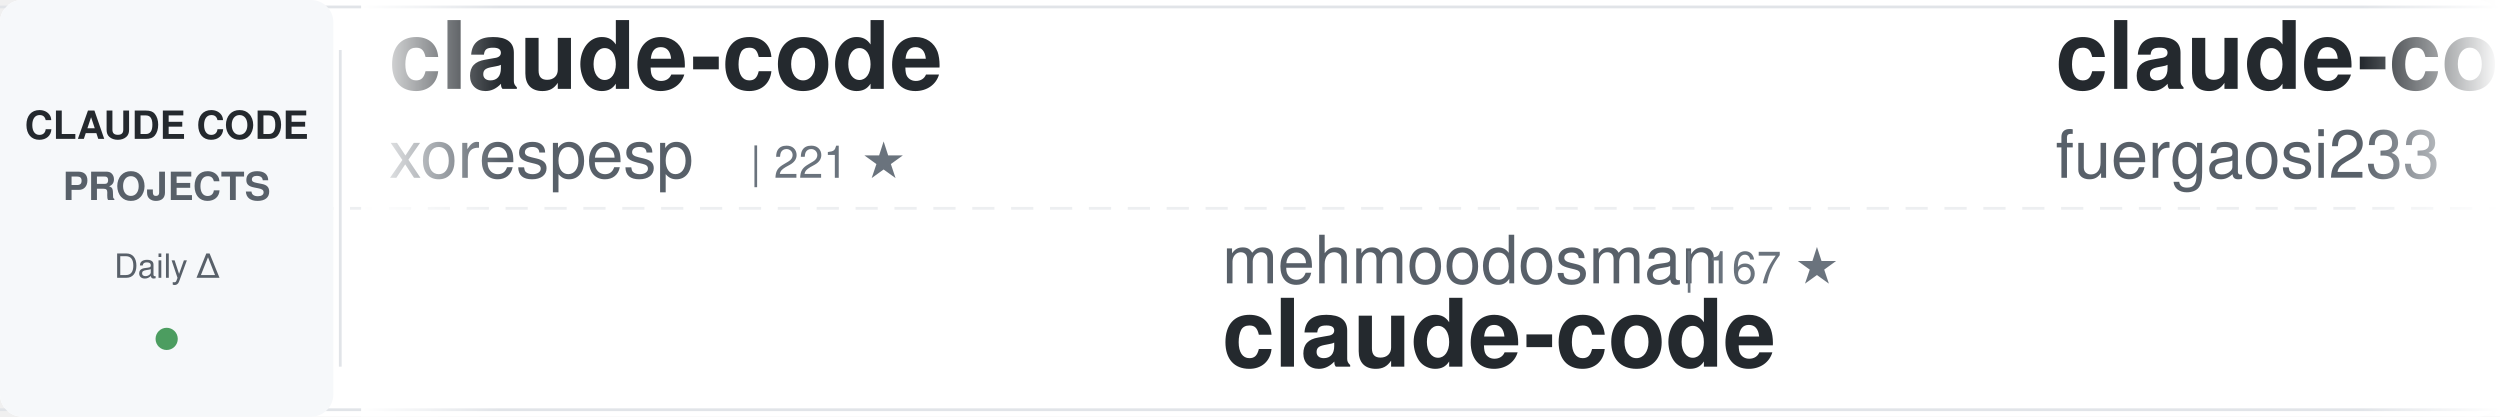
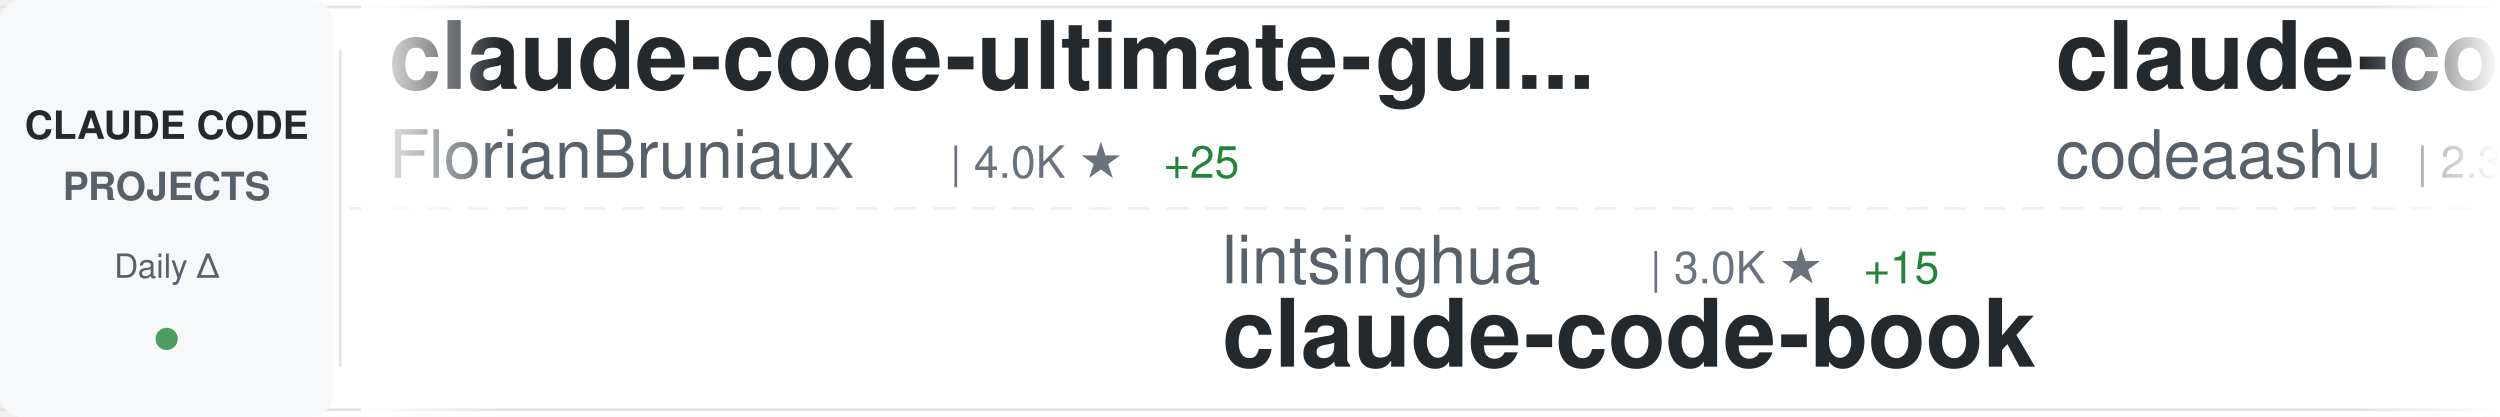
<svg xmlns="http://www.w3.org/2000/svg" width="900" height="150">
  <defs>
    <linearGradient id="awesomeLeftFade" x1="0%" y1="0%" x2="100%" y2="0%">
      <stop offset="0%" style="stop-color:#ffffff;stop-opacity:1" />
      <stop offset="100%" style="stop-color:#ffffff;stop-opacity:0" />
    </linearGradient>
    <linearGradient id="awesomeRightFade" x1="0%" y1="0%" x2="100%" y2="0%">
      <stop offset="0%" style="stop-color:#ffffff;stop-opacity:0" />
      <stop offset="100%" style="stop-color:#ffffff;stop-opacity:1" />
    </linearGradient>
  </defs>
  <rect width="900" height="150" fill="#ffffff" rx="8" />
  <rect x="0" y="2" width="900" height="1" fill="#e1e4e8" />
  <rect x="0" y="147" width="900" height="1" fill="#e1e4e8" />
  <line x1="0" y1="75" x2="900" y2="75" stroke="#e1e4e8" stroke-width="1" stroke-dasharray="8 6" opacity="0.6" />
  <rect x="0" y="0" width="120" height="150" fill="#f6f8fa" rx="8" />
  <text x="60" y="50" font-family="-apple-system, BlinkMacSystemFont, 'Segoe UI', Helvetica, Arial, sans-serif" font-size="14" font-weight="600" fill="#24292e" text-anchor="middle">CLAUDE CODE</text>
  <text x="60" y="72" font-family="-apple-system, BlinkMacSystemFont, 'Segoe UI', Helvetica, Arial, sans-serif" font-size="14" font-weight="600" fill="#586069" text-anchor="middle">PROJECTS</text>
  <text x="60" y="100" font-family="-apple-system, BlinkMacSystemFont, 'Segoe UI', Helvetica, Arial, sans-serif" font-size="12" font-weight="500" fill="#586069" text-anchor="middle">Daily Δ</text>
  <circle cx="60" cy="122" r="4" fill="#22863a" opacity="0.8" />
  <rect x="122" y="18" width="1" height="114" fill="#e1e4e8" />
  <clipPath id="awesomeTickerClip">
    <rect x="130" y="0" width="770" height="150" />
  </clipPath>
  <g clip-path="url(#awesomeTickerClip)">
    <g id="awesomeTickerItems">
      <animateTransform attributeName="transform" attributeType="XML" type="translate" from="0 0" to="-3000 0" dur="54s" repeatCount="indefinite" />
      <g transform="translate(0, 0)">
-         <text x="140" y="32" font-family="-apple-system, BlinkMacSystemFont, 'Segoe UI', Helvetica, Arial, sans-serif" font-size="34" font-weight="600" fill="#24292e">claude-code</text>
-         <text x="140" y="64" font-family="-apple-system, BlinkMacSystemFont, 'Segoe UI', Helvetica, Arial, sans-serif" font-size="24" font-weight="400" fill="#586069">xorespesp</text>
-         <text x="270" y="64" font-family="-apple-system, BlinkMacSystemFont, 'Segoe UI', Helvetica, Arial, sans-serif" font-size="16" font-weight="500" fill="#6a737d">| 221 ★</text>
+         <text x="140" y="32" font-family="-apple-system, BlinkMacSystemFont, 'Segoe UI', Helvetica, Arial, sans-serif" font-size="34" font-weight="600" fill="#24292e">claude-code-ultimate-gui...</text>
+         <text x="140" y="64" font-family="-apple-system, BlinkMacSystemFont, 'Segoe UI', Helvetica, Arial, sans-serif" font-size="24" font-weight="400" fill="#586069">FlorianBruniaux</text>
+         <text x="342" y="64" font-family="-apple-system, BlinkMacSystemFont, 'Segoe UI', Helvetica, Arial, sans-serif" font-size="16" font-weight="500" fill="#6a737d">| 4.0K ★</text>
+         <text x="419" y="64" font-family="-apple-system, BlinkMacSystemFont, 'Segoe UI', Helvetica, Arial, sans-serif" font-size="16" font-weight="500" fill="#22863a"> +25</text>
      </g>
      <g transform="translate(300, 0)">
-         <text x="140" y="102" font-family="-apple-system, BlinkMacSystemFont, 'Segoe UI', Helvetica, Arial, sans-serif" font-size="24" font-weight="400" fill="#586069">mehmoodosman</text>
-         <text x="306" y="102" font-family="-apple-system, BlinkMacSystemFont, 'Segoe UI', Helvetica, Arial, sans-serif" font-size="16" font-weight="500" fill="#6a737d">| 167 ★</text>
-         <text x="140" y="132" font-family="-apple-system, BlinkMacSystemFont, 'Segoe UI', Helvetica, Arial, sans-serif" font-size="34" font-weight="600" fill="#24292e">claude-code</text>
+         <text x="140" y="102" font-family="-apple-system, BlinkMacSystemFont, 'Segoe UI', Helvetica, Arial, sans-serif" font-size="24" font-weight="400" fill="#586069">lintsinghua</text>
+         <text x="294" y="102" font-family="-apple-system, BlinkMacSystemFont, 'Segoe UI', Helvetica, Arial, sans-serif" font-size="16" font-weight="500" fill="#6a737d">| 3.0K ★</text>
+         <text x="371" y="102" font-family="-apple-system, BlinkMacSystemFont, 'Segoe UI', Helvetica, Arial, sans-serif" font-size="16" font-weight="500" fill="#22863a"> +15</text>
+         <text x="140" y="132" font-family="-apple-system, BlinkMacSystemFont, 'Segoe UI', Helvetica, Arial, sans-serif" font-size="34" font-weight="600" fill="#24292e">claude-code-book</text>
      </g>
      <g transform="translate(600, 0)">
-         <text x="140" y="32" font-family="-apple-system, BlinkMacSystemFont, 'Segoe UI', Helvetica, Arial, sans-serif" font-size="34" font-weight="600" fill="#24292e">claude-code-proxy</text>
-         <text x="140" y="64" font-family="-apple-system, BlinkMacSystemFont, 'Segoe UI', Helvetica, Arial, sans-serif" font-size="24" font-weight="400" fill="#586069">fuergaosi233</text>
-         <text x="306" y="64" font-family="-apple-system, BlinkMacSystemFont, 'Segoe UI', Helvetica, Arial, sans-serif" font-size="16" font-weight="500" fill="#6a737d">| 2.5K ★</text>
-         <text x="383" y="64" font-family="-apple-system, BlinkMacSystemFont, 'Segoe UI', Helvetica, Arial, sans-serif" font-size="16" font-weight="500" fill="#22863a"> +4</text>
+         <text x="140" y="32" font-family="-apple-system, BlinkMacSystemFont, 'Segoe UI', Helvetica, Arial, sans-serif" font-size="34" font-weight="600" fill="#24292e">claude-code</text>
+         <text x="140" y="64" font-family="-apple-system, BlinkMacSystemFont, 'Segoe UI', Helvetica, Arial, sans-serif" font-size="24" font-weight="400" fill="#586069">codeaashu</text>
+         <text x="270" y="64" font-family="-apple-system, BlinkMacSystemFont, 'Segoe UI', Helvetica, Arial, sans-serif" font-size="16" font-weight="500" fill="#6a737d">| 2.3K ★</text>
+         <text x="347" y="64" font-family="-apple-system, BlinkMacSystemFont, 'Segoe UI', Helvetica, Arial, sans-serif" font-size="16" font-weight="500" fill="#22863a"> +10</text>
      </g>
      <g transform="translate(900, 0)">
-         <text x="140" y="102" font-family="-apple-system, BlinkMacSystemFont, 'Segoe UI', Helvetica, Arial, sans-serif" font-size="24" font-weight="400" fill="#586069">ponponon</text>
-         <text x="258" y="102" font-family="-apple-system, BlinkMacSystemFont, 'Segoe UI', Helvetica, Arial, sans-serif" font-size="16" font-weight="500" fill="#6a737d">| 2.2K ★</text>
-         <text x="335" y="102" font-family="-apple-system, BlinkMacSystemFont, 'Segoe UI', Helvetica, Arial, sans-serif" font-size="16" font-weight="500" fill="#22863a"> +2</text>
-         <text x="140" y="132" font-family="-apple-system, BlinkMacSystemFont, 'Segoe UI', Helvetica, Arial, sans-serif" font-size="34" font-weight="600" fill="#24292e">claude_code_src</text>
+         <text x="140" y="102" font-family="-apple-system, BlinkMacSystemFont, 'Segoe UI', Helvetica, Arial, sans-serif" font-size="24" font-weight="400" fill="#586069">anthropics</text>
+         <text x="282" y="102" font-family="-apple-system, BlinkMacSystemFont, 'Segoe UI', Helvetica, Arial, sans-serif" font-size="16" font-weight="500" fill="#6a737d">| 18.0K ★</text>
+         <text x="368" y="102" font-family="-apple-system, BlinkMacSystemFont, 'Segoe UI', Helvetica, Arial, sans-serif" font-size="16" font-weight="500" fill="#22863a"> +118</text>
+         <text x="140" y="132" font-family="-apple-system, BlinkMacSystemFont, 'Segoe UI', Helvetica, Arial, sans-serif" font-size="34" font-weight="600" fill="#24292e">claude-plugins-official</text>
      </g>
      <g transform="translate(1200, 0)">
        <text x="140" y="32" font-family="-apple-system, BlinkMacSystemFont, 'Segoe UI', Helvetica, Arial, sans-serif" font-size="34" font-weight="600" fill="#24292e">happy</text>
        <text x="140" y="64" font-family="-apple-system, BlinkMacSystemFont, 'Segoe UI', Helvetica, Arial, sans-serif" font-size="24" font-weight="400" fill="#586069">slopus</text>
        <text x="234" y="64" font-family="-apple-system, BlinkMacSystemFont, 'Segoe UI', Helvetica, Arial, sans-serif" font-size="16" font-weight="500" fill="#6a737d">| 19.2K ★</text>
-         <text x="320" y="64" font-family="-apple-system, BlinkMacSystemFont, 'Segoe UI', Helvetica, Arial, sans-serif" font-size="16" font-weight="500" fill="#22863a"> +52</text>
+         <text x="320" y="64" font-family="-apple-system, BlinkMacSystemFont, 'Segoe UI', Helvetica, Arial, sans-serif" font-size="16" font-weight="500" fill="#22863a"> +60</text>
      </g>
      <g transform="translate(1500, 0)">
-         <text x="140" y="102" font-family="-apple-system, BlinkMacSystemFont, 'Segoe UI', Helvetica, Arial, sans-serif" font-size="24" font-weight="400" fill="#586069">alejandrobalderas</text>
-         <text x="366" y="102" font-family="-apple-system, BlinkMacSystemFont, 'Segoe UI', Helvetica, Arial, sans-serif" font-size="16" font-weight="500" fill="#6a737d">| 1.8K ★</text>
-         <text x="443" y="102" font-family="-apple-system, BlinkMacSystemFont, 'Segoe UI', Helvetica, Arial, sans-serif" font-size="16" font-weight="500" fill="#22863a"> +14</text>
-         <text x="140" y="132" font-family="-apple-system, BlinkMacSystemFont, 'Segoe UI', Helvetica, Arial, sans-serif" font-size="34" font-weight="600" fill="#24292e">claude-code-from-source</text>
+         <text x="140" y="102" font-family="-apple-system, BlinkMacSystemFont, 'Segoe UI', Helvetica, Arial, sans-serif" font-size="24" font-weight="400" fill="#586069">Onewon</text>
+         <text x="234" y="102" font-family="-apple-system, BlinkMacSystemFont, 'Segoe UI', Helvetica, Arial, sans-serif" font-size="16" font-weight="500" fill="#6a737d">| 179 ★</text>
+         <text x="140" y="132" font-family="-apple-system, BlinkMacSystemFont, 'Segoe UI', Helvetica, Arial, sans-serif" font-size="34" font-weight="600" fill="#24292e">claude-code</text>
      </g>
      <g transform="translate(1800, 0)">
-         <text x="140" y="32" font-family="-apple-system, BlinkMacSystemFont, 'Segoe UI', Helvetica, Arial, sans-serif" font-size="34" font-weight="600" fill="#24292e">claude-code-book</text>
-         <text x="140" y="64" font-family="-apple-system, BlinkMacSystemFont, 'Segoe UI', Helvetica, Arial, sans-serif" font-size="24" font-weight="400" fill="#586069">lintsinghua</text>
-         <text x="294" y="64" font-family="-apple-system, BlinkMacSystemFont, 'Segoe UI', Helvetica, Arial, sans-serif" font-size="16" font-weight="500" fill="#6a737d">| 3.0K ★</text>
-         <text x="371" y="64" font-family="-apple-system, BlinkMacSystemFont, 'Segoe UI', Helvetica, Arial, sans-serif" font-size="16" font-weight="500" fill="#22863a"> +13</text>
+         <text x="140" y="32" font-family="-apple-system, BlinkMacSystemFont, 'Segoe UI', Helvetica, Arial, sans-serif" font-size="34" font-weight="600" fill="#24292e">oh-my-claudecode</text>
+         <text x="140" y="64" font-family="-apple-system, BlinkMacSystemFont, 'Segoe UI', Helvetica, Arial, sans-serif" font-size="24" font-weight="400" fill="#586069">Yeachan-Heo</text>
+         <text x="294" y="64" font-family="-apple-system, BlinkMacSystemFont, 'Segoe UI', Helvetica, Arial, sans-serif" font-size="16" font-weight="500" fill="#6a737d">| 31.4K ★</text>
+         <text x="380" y="64" font-family="-apple-system, BlinkMacSystemFont, 'Segoe UI', Helvetica, Arial, sans-serif" font-size="16" font-weight="500" fill="#22863a"> +162</text>
      </g>
      <g transform="translate(2100, 0)">
-         <text x="140" y="102" font-family="-apple-system, BlinkMacSystemFont, 'Segoe UI', Helvetica, Arial, sans-serif" font-size="24" font-weight="400" fill="#586069">FlorianBruniaux</text>
-         <text x="342" y="102" font-family="-apple-system, BlinkMacSystemFont, 'Segoe UI', Helvetica, Arial, sans-serif" font-size="16" font-weight="500" fill="#6a737d">| 4.0K ★</text>
-         <text x="419" y="102" font-family="-apple-system, BlinkMacSystemFont, 'Segoe UI', Helvetica, Arial, sans-serif" font-size="16" font-weight="500" fill="#22863a"> +25</text>
-         <text x="140" y="132" font-family="-apple-system, BlinkMacSystemFont, 'Segoe UI', Helvetica, Arial, sans-serif" font-size="34" font-weight="600" fill="#24292e">claude-code-ultimate-gui...</text>
+         <text x="140" y="102" font-family="-apple-system, BlinkMacSystemFont, 'Segoe UI', Helvetica, Arial, sans-serif" font-size="24" font-weight="400" fill="#586069">shareAI-lab</text>
+         <text x="294" y="102" font-family="-apple-system, BlinkMacSystemFont, 'Segoe UI', Helvetica, Arial, sans-serif" font-size="16" font-weight="500" fill="#6a737d">| 56.7K ★</text>
+         <text x="380" y="102" font-family="-apple-system, BlinkMacSystemFont, 'Segoe UI', Helvetica, Arial, sans-serif" font-size="16" font-weight="500" fill="#22863a"> +248</text>
+         <text x="140" y="132" font-family="-apple-system, BlinkMacSystemFont, 'Segoe UI', Helvetica, Arial, sans-serif" font-size="34" font-weight="600" fill="#24292e">learn-claude-code</text>
      </g>
      <g transform="translate(2400, 0)">
-         <text x="140" y="32" font-family="-apple-system, BlinkMacSystemFont, 'Segoe UI', Helvetica, Arial, sans-serif" font-size="34" font-weight="600" fill="#24292e">claude-code</text>
-         <text x="140" y="64" font-family="-apple-system, BlinkMacSystemFont, 'Segoe UI', Helvetica, Arial, sans-serif" font-size="24" font-weight="400" fill="#586069">Onewon</text>
-         <text x="234" y="64" font-family="-apple-system, BlinkMacSystemFont, 'Segoe UI', Helvetica, Arial, sans-serif" font-size="16" font-weight="500" fill="#6a737d">| 179 ★</text>
+         <text x="140" y="32" font-family="-apple-system, BlinkMacSystemFont, 'Segoe UI', Helvetica, Arial, sans-serif" font-size="34" font-weight="600" fill="#24292e">claude-code-analysis</text>
+         <text x="140" y="64" font-family="-apple-system, BlinkMacSystemFont, 'Segoe UI', Helvetica, Arial, sans-serif" font-size="24" font-weight="400" fill="#586069">liuup</text>
+         <text x="222" y="64" font-family="-apple-system, BlinkMacSystemFont, 'Segoe UI', Helvetica, Arial, sans-serif" font-size="16" font-weight="500" fill="#6a737d">| 2.0K ★</text>
+         <text x="299" y="64" font-family="-apple-system, BlinkMacSystemFont, 'Segoe UI', Helvetica, Arial, sans-serif" font-size="16" font-weight="500" fill="#22863a"> +22</text>
      </g>
      <g transform="translate(2700, 0)">
-         <text x="140" y="102" font-family="-apple-system, BlinkMacSystemFont, 'Segoe UI', Helvetica, Arial, sans-serif" font-size="24" font-weight="400" fill="#586069">isboyjc</text>
-         <text x="246" y="102" font-family="-apple-system, BlinkMacSystemFont, 'Segoe UI', Helvetica, Arial, sans-serif" font-size="16" font-weight="500" fill="#6a737d">| 155 ★</text>
-         <text x="140" y="132" font-family="-apple-system, BlinkMacSystemFont, 'Segoe UI', Helvetica, Arial, sans-serif" font-size="34" font-weight="600" fill="#24292e">claude-code</text>
+         <text x="140" y="102" font-family="-apple-system, BlinkMacSystemFont, 'Segoe UI', Helvetica, Arial, sans-serif" font-size="24" font-weight="400" fill="#586069">davila7</text>
+         <text x="246" y="102" font-family="-apple-system, BlinkMacSystemFont, 'Segoe UI', Helvetica, Arial, sans-serif" font-size="16" font-weight="500" fill="#6a737d">| 25.6K ★</text>
+         <text x="332" y="102" font-family="-apple-system, BlinkMacSystemFont, 'Segoe UI', Helvetica, Arial, sans-serif" font-size="16" font-weight="500" fill="#22863a"> +205</text>
+         <text x="140" y="132" font-family="-apple-system, BlinkMacSystemFont, 'Segoe UI', Helvetica, Arial, sans-serif" font-size="34" font-weight="600" fill="#24292e">claude-code-templates</text>
      </g>
      <g transform="translate(3000, 0)">
-         <text x="140" y="32" font-family="-apple-system, BlinkMacSystemFont, 'Segoe UI', Helvetica, Arial, sans-serif" font-size="34" font-weight="600" fill="#24292e">claude-code</text>
-         <text x="140" y="64" font-family="-apple-system, BlinkMacSystemFont, 'Segoe UI', Helvetica, Arial, sans-serif" font-size="24" font-weight="400" fill="#586069">xorespesp</text>
-         <text x="270" y="64" font-family="-apple-system, BlinkMacSystemFont, 'Segoe UI', Helvetica, Arial, sans-serif" font-size="16" font-weight="500" fill="#6a737d">| 221 ★</text>
+         <text x="140" y="32" font-family="-apple-system, BlinkMacSystemFont, 'Segoe UI', Helvetica, Arial, sans-serif" font-size="34" font-weight="600" fill="#24292e">claude-code-ultimate-gui...</text>
+         <text x="140" y="64" font-family="-apple-system, BlinkMacSystemFont, 'Segoe UI', Helvetica, Arial, sans-serif" font-size="24" font-weight="400" fill="#586069">FlorianBruniaux</text>
+         <text x="342" y="64" font-family="-apple-system, BlinkMacSystemFont, 'Segoe UI', Helvetica, Arial, sans-serif" font-size="16" font-weight="500" fill="#6a737d">| 4.0K ★</text>
+         <text x="419" y="64" font-family="-apple-system, BlinkMacSystemFont, 'Segoe UI', Helvetica, Arial, sans-serif" font-size="16" font-weight="500" fill="#22863a"> +25</text>
      </g>
      <g transform="translate(3300, 0)">
-         <text x="140" y="102" font-family="-apple-system, BlinkMacSystemFont, 'Segoe UI', Helvetica, Arial, sans-serif" font-size="24" font-weight="400" fill="#586069">mehmoodosman</text>
-         <text x="306" y="102" font-family="-apple-system, BlinkMacSystemFont, 'Segoe UI', Helvetica, Arial, sans-serif" font-size="16" font-weight="500" fill="#6a737d">| 167 ★</text>
-         <text x="140" y="132" font-family="-apple-system, BlinkMacSystemFont, 'Segoe UI', Helvetica, Arial, sans-serif" font-size="34" font-weight="600" fill="#24292e">claude-code</text>
+         <text x="140" y="102" font-family="-apple-system, BlinkMacSystemFont, 'Segoe UI', Helvetica, Arial, sans-serif" font-size="24" font-weight="400" fill="#586069">lintsinghua</text>
+         <text x="294" y="102" font-family="-apple-system, BlinkMacSystemFont, 'Segoe UI', Helvetica, Arial, sans-serif" font-size="16" font-weight="500" fill="#6a737d">| 3.0K ★</text>
+         <text x="371" y="102" font-family="-apple-system, BlinkMacSystemFont, 'Segoe UI', Helvetica, Arial, sans-serif" font-size="16" font-weight="500" fill="#22863a"> +15</text>
+         <text x="140" y="132" font-family="-apple-system, BlinkMacSystemFont, 'Segoe UI', Helvetica, Arial, sans-serif" font-size="34" font-weight="600" fill="#24292e">claude-code-book</text>
      </g>
      <g transform="translate(3600, 0)">
-         <text x="140" y="32" font-family="-apple-system, BlinkMacSystemFont, 'Segoe UI', Helvetica, Arial, sans-serif" font-size="34" font-weight="600" fill="#24292e">claude-code-proxy</text>
-         <text x="140" y="64" font-family="-apple-system, BlinkMacSystemFont, 'Segoe UI', Helvetica, Arial, sans-serif" font-size="24" font-weight="400" fill="#586069">fuergaosi233</text>
-         <text x="306" y="64" font-family="-apple-system, BlinkMacSystemFont, 'Segoe UI', Helvetica, Arial, sans-serif" font-size="16" font-weight="500" fill="#6a737d">| 2.5K ★</text>
-         <text x="383" y="64" font-family="-apple-system, BlinkMacSystemFont, 'Segoe UI', Helvetica, Arial, sans-serif" font-size="16" font-weight="500" fill="#22863a"> +4</text>
+         <text x="140" y="32" font-family="-apple-system, BlinkMacSystemFont, 'Segoe UI', Helvetica, Arial, sans-serif" font-size="34" font-weight="600" fill="#24292e">claude-code</text>
+         <text x="140" y="64" font-family="-apple-system, BlinkMacSystemFont, 'Segoe UI', Helvetica, Arial, sans-serif" font-size="24" font-weight="400" fill="#586069">codeaashu</text>
+         <text x="270" y="64" font-family="-apple-system, BlinkMacSystemFont, 'Segoe UI', Helvetica, Arial, sans-serif" font-size="16" font-weight="500" fill="#6a737d">| 2.3K ★</text>
+         <text x="347" y="64" font-family="-apple-system, BlinkMacSystemFont, 'Segoe UI', Helvetica, Arial, sans-serif" font-size="16" font-weight="500" fill="#22863a"> +10</text>
      </g>
      <g transform="translate(3900, 0)">
-         <text x="140" y="102" font-family="-apple-system, BlinkMacSystemFont, 'Segoe UI', Helvetica, Arial, sans-serif" font-size="24" font-weight="400" fill="#586069">ponponon</text>
-         <text x="258" y="102" font-family="-apple-system, BlinkMacSystemFont, 'Segoe UI', Helvetica, Arial, sans-serif" font-size="16" font-weight="500" fill="#6a737d">| 2.2K ★</text>
-         <text x="335" y="102" font-family="-apple-system, BlinkMacSystemFont, 'Segoe UI', Helvetica, Arial, sans-serif" font-size="16" font-weight="500" fill="#22863a"> +2</text>
-         <text x="140" y="132" font-family="-apple-system, BlinkMacSystemFont, 'Segoe UI', Helvetica, Arial, sans-serif" font-size="34" font-weight="600" fill="#24292e">claude_code_src</text>
+         <text x="140" y="102" font-family="-apple-system, BlinkMacSystemFont, 'Segoe UI', Helvetica, Arial, sans-serif" font-size="24" font-weight="400" fill="#586069">anthropics</text>
+         <text x="282" y="102" font-family="-apple-system, BlinkMacSystemFont, 'Segoe UI', Helvetica, Arial, sans-serif" font-size="16" font-weight="500" fill="#6a737d">| 18.0K ★</text>
+         <text x="368" y="102" font-family="-apple-system, BlinkMacSystemFont, 'Segoe UI', Helvetica, Arial, sans-serif" font-size="16" font-weight="500" fill="#22863a"> +118</text>
+         <text x="140" y="132" font-family="-apple-system, BlinkMacSystemFont, 'Segoe UI', Helvetica, Arial, sans-serif" font-size="34" font-weight="600" fill="#24292e">claude-plugins-official</text>
      </g>
    </g>
  </g>
  <rect x="130" y="0" width="50" height="150" fill="url(#awesomeLeftFade)" />
  <rect x="850" y="0" width="50" height="150" fill="url(#awesomeRightFade)" />
</svg>
